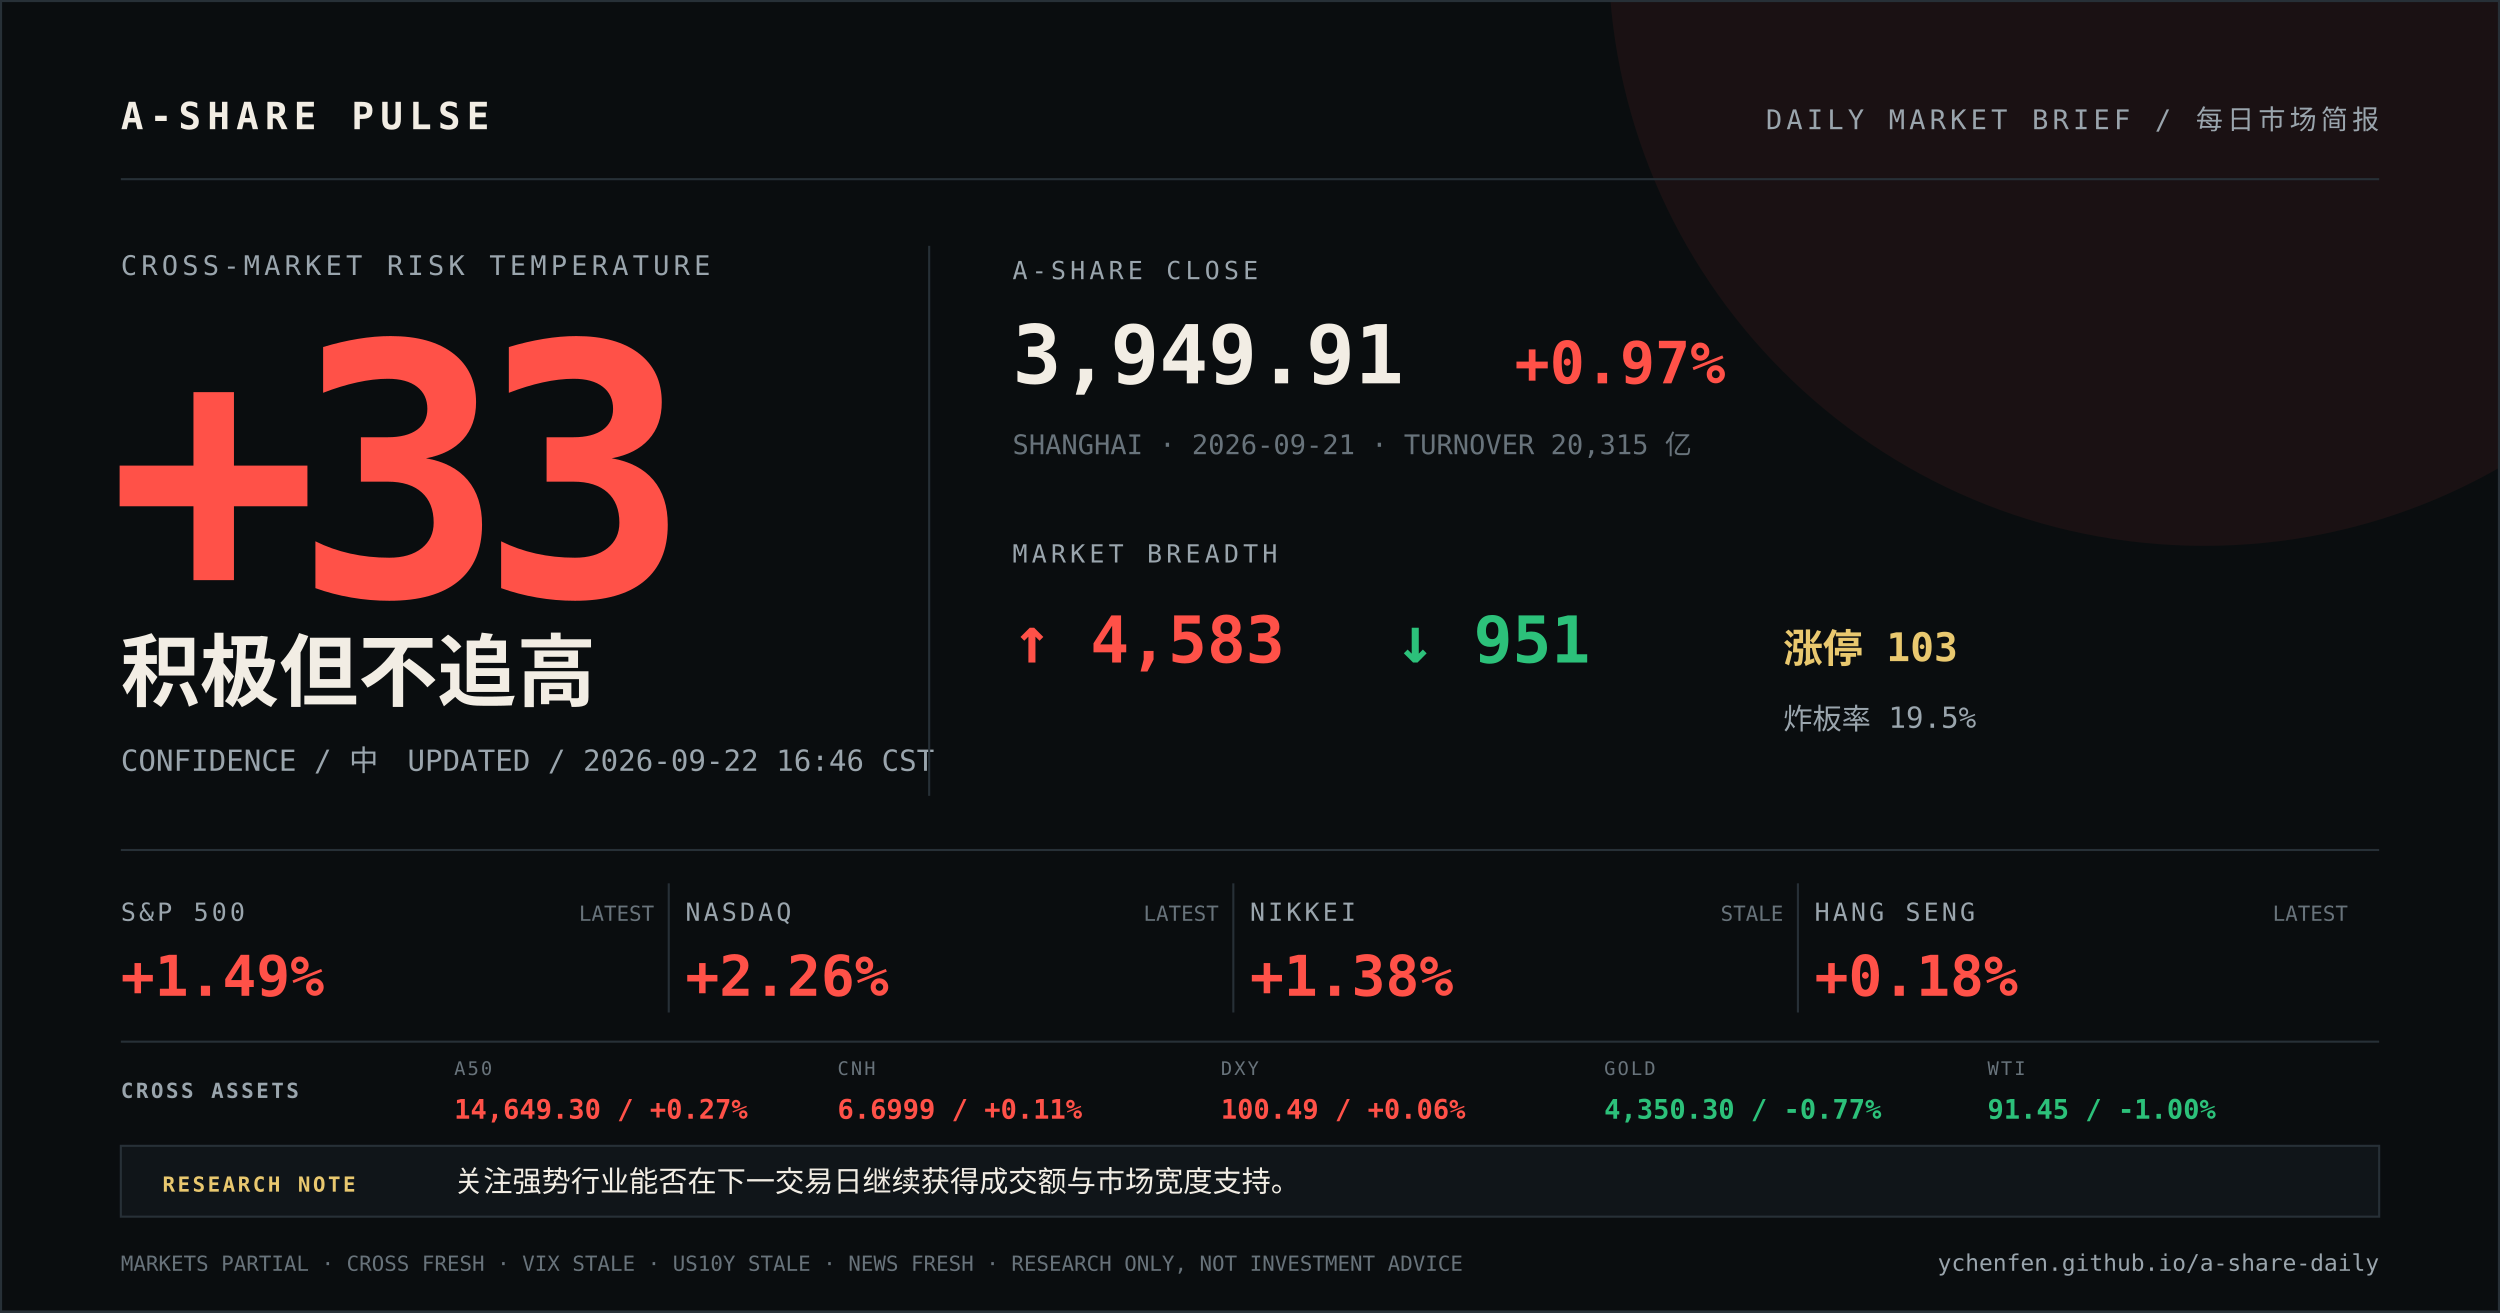
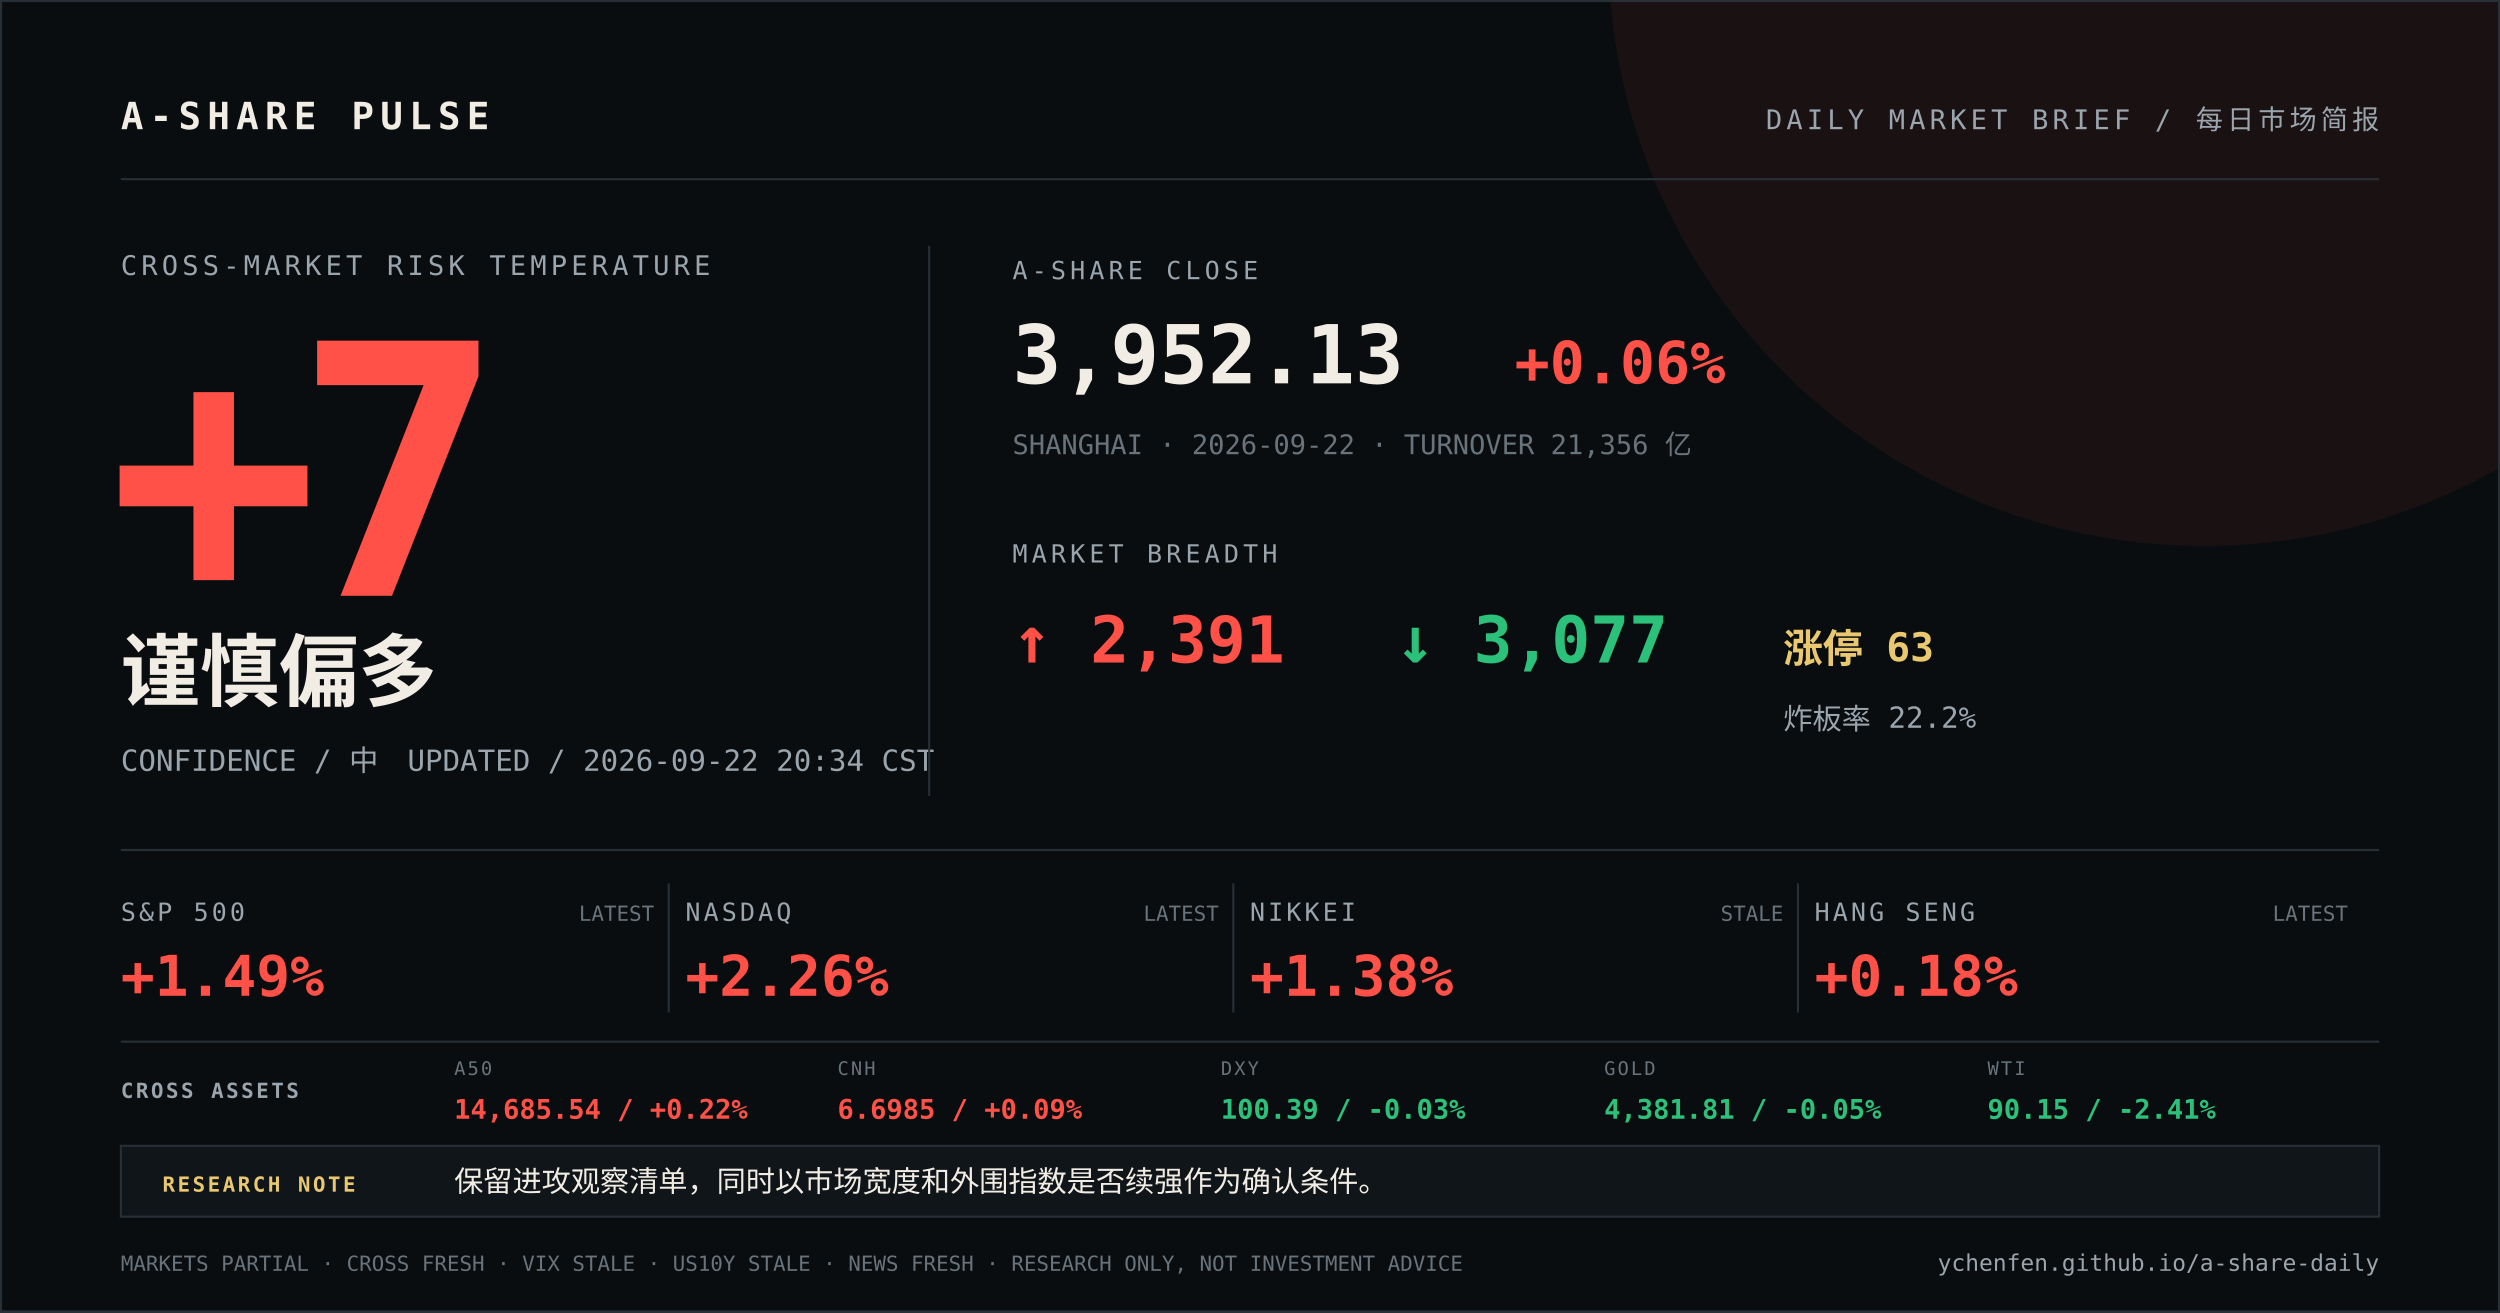
<svg xmlns="http://www.w3.org/2000/svg" width="1200" height="630" viewBox="0 0 1200 630">
  <rect width="1200" height="630" fill="#0a0d0f" />
  <circle cx="1058" cy="-24" r="286" fill="#ff5148" opacity="0.07" />
  <path d="M0 0H1200V630H0Z" fill="none" stroke="#273037" stroke-width="2" />
  <g font-family="DIN Alternate, SFMono-Regular, Menlo, monospace">
    <text x="58" y="62" fill="#f2ede4" font-size="18" font-weight="700" letter-spacing="3">A-SHARE PULSE</text>
    <text x="1142" y="62" fill="#9aa5ad" font-size="13" text-anchor="end" letter-spacing="2">DAILY MARKET BRIEF / 每日市场简报</text>
    <line x1="58" y1="86" x2="1142" y2="86" stroke="#273037" />
    <text x="58" y="132" fill="#9aa5ad" font-size="13" letter-spacing="2">CROSS-MARKET RISK TEMPERATURE</text>
-     <text x="52" y="286" fill="#ff5148" font-size="168" font-weight="800" letter-spacing="-12">+33</text>
-     <text x="58" y="336" fill="#f2ede4" font-size="38" font-weight="700">积极但不追高</text>
-     <text x="58" y="370" fill="#9aa5ad" font-size="14">CONFIDENCE / 中　UPDATED / 2026-09-22 16:46 CST</text>
+     <text x="52" y="286" fill="#ff5148" font-size="168" font-weight="800" letter-spacing="-12">+7</text>
+     <text x="58" y="336" fill="#f2ede4" font-size="38" font-weight="700">谨慎偏多</text>
+     <text x="58" y="370" fill="#9aa5ad" font-size="14">CONFIDENCE / 中　UPDATED / 2026-09-22 20:34 CST</text>
    <line x1="446" y1="118" x2="446" y2="382" stroke="#273037" />
    <text x="486" y="134" fill="#9aa5ad" font-size="12" letter-spacing="2">A-SHARE CLOSE</text>
-     <text x="486" y="184" fill="#f2ede4" font-size="39" font-weight="700">3,949.91</text>
-     <text x="727" y="184" fill="#ff5148" font-size="28" font-weight="700">+0.97%</text>
-     <text x="486" y="218" fill="#68737b" font-size="13">SHANGHAI · 2026-09-21 · TURNOVER 20,315 亿</text>
+     <text x="486" y="184" fill="#f2ede4" font-size="39" font-weight="700">3,952.13</text>
+     <text x="727" y="184" fill="#ff5148" font-size="28" font-weight="700">+0.06%</text>
+     <text x="486" y="218" fill="#68737b" font-size="13">SHANGHAI · 2026-09-22 · TURNOVER 21,356 亿</text>
    <text x="486" y="270" fill="#9aa5ad" font-size="12" letter-spacing="2">MARKET BREADTH</text>
-     <text x="486" y="318" fill="#ff5148" font-size="31" font-weight="700">↑ 4,583</text>
-     <text x="670" y="318" fill="#2cc17a" font-size="31" font-weight="700">↓ 951</text>
-     <text x="856" y="318" fill="#e9c86f" font-size="19" font-weight="700">涨停 103</text>
-     <text x="856" y="350" fill="#9aa5ad" font-size="14">炸板率 19.5%</text>
+     <text x="486" y="318" fill="#ff5148" font-size="31" font-weight="700">↑ 2,391</text>
+     <text x="670" y="318" fill="#2cc17a" font-size="31" font-weight="700">↓ 3,077</text>
+     <text x="856" y="318" fill="#e9c86f" font-size="19" font-weight="700">涨停 63</text>
+     <text x="856" y="350" fill="#9aa5ad" font-size="14">炸板率 22.2%</text>
    <line x1="58" y1="408" x2="1142" y2="408" stroke="#273037" />
    <text x="58" y="442" fill="#9aa5ad" font-size="12" letter-spacing="1.5">S&amp;P 500</text>
    <text x="58" y="478" fill="#ff5148" font-size="27" font-weight="700">+1.49%</text>
    <text x="314" y="442" fill="#68737b" font-size="10" text-anchor="end">LATEST</text>
    <line x1="321" y1="424" x2="321" y2="486" stroke="#273037" />
    <text x="329" y="442" fill="#9aa5ad" font-size="12" letter-spacing="1.5">NASDAQ</text>
    <text x="329" y="478" fill="#ff5148" font-size="27" font-weight="700">+2.26%</text>
    <text x="585" y="442" fill="#68737b" font-size="10" text-anchor="end">LATEST</text>
    <line x1="592" y1="424" x2="592" y2="486" stroke="#273037" />
    <text x="600" y="442" fill="#9aa5ad" font-size="12" letter-spacing="1.5">NIKKEI</text>
    <text x="600" y="478" fill="#ff5148" font-size="27" font-weight="700">+1.38%</text>
    <text x="856" y="442" fill="#68737b" font-size="10" text-anchor="end">STALE</text>
    <line x1="863" y1="424" x2="863" y2="486" stroke="#273037" />
    <text x="871" y="442" fill="#9aa5ad" font-size="12" letter-spacing="1.5">HANG SENG</text>
    <text x="871" y="478" fill="#ff5148" font-size="27" font-weight="700">+0.18%</text>
    <text x="1127" y="442" fill="#68737b" font-size="10" text-anchor="end">LATEST</text>
    <line x1="58" y1="500" x2="1142" y2="500" stroke="#273037" />
    <text x="58" y="527" fill="#9aa5ad" font-size="10" font-weight="700" letter-spacing="1.2">CROSS ASSETS</text>
    <text x="218" y="516" fill="#68737b" font-size="9" letter-spacing="1">A50</text>
-     <text x="218" y="537" fill="#ff5148" font-size="13" font-weight="700">14,649.30 / +0.27%</text>
+     <text x="218" y="537" fill="#ff5148" font-size="13" font-weight="700">14,685.54 / +0.22%</text>
    <text x="402" y="516" fill="#68737b" font-size="9" letter-spacing="1">CNH</text>
-     <text x="402" y="537" fill="#ff5148" font-size="13" font-weight="700">6.6999 / +0.11%</text>
+     <text x="402" y="537" fill="#ff5148" font-size="13" font-weight="700">6.6985 / +0.09%</text>
    <text x="586" y="516" fill="#68737b" font-size="9" letter-spacing="1">DXY</text>
-     <text x="586" y="537" fill="#ff5148" font-size="13" font-weight="700">100.49 / +0.06%</text>
+     <text x="586" y="537" fill="#2cc17a" font-size="13" font-weight="700">100.39 / -0.03%</text>
    <text x="770" y="516" fill="#68737b" font-size="9" letter-spacing="1">GOLD</text>
-     <text x="770" y="537" fill="#2cc17a" font-size="13" font-weight="700">4,350.30 / -0.77%</text>
+     <text x="770" y="537" fill="#2cc17a" font-size="13" font-weight="700">4,381.81 / -0.05%</text>
    <text x="954" y="516" fill="#68737b" font-size="9" letter-spacing="1">WTI</text>
-     <text x="954" y="537" fill="#2cc17a" font-size="13" font-weight="700">91.45 / -1.00%</text>
+     <text x="954" y="537" fill="#2cc17a" font-size="13" font-weight="700">90.15 / -2.41%</text>
    <rect x="58" y="550" width="1084" height="34" fill="#101519" stroke="#273037" />
    <text x="78" y="572" fill="#e9c86f" font-size="10" font-weight="700" letter-spacing="1.2">RESEARCH NOTE</text>
-     <text x="218" y="572" fill="#f2ede4" font-size="14">关注强势行业能否在下一交易日继续获得成交额与市场宽度支持。</text>
+     <text x="218" y="572" fill="#f2ede4" font-size="14">保留进攻观察清单，同时以市场宽度和外围指数是否续强作为确认条件。</text>
    <text x="58" y="610" fill="#68737b" font-size="10">MARKETS PARTIAL · CROSS FRESH · VIX STALE · US10Y STALE · NEWS FRESH · RESEARCH ONLY, NOT INVESTMENT ADVICE</text>
    <text x="1142" y="610" fill="#9aa5ad" font-size="11" text-anchor="end">ychenfen.github.io/a-share-daily</text>
  </g>
</svg>
